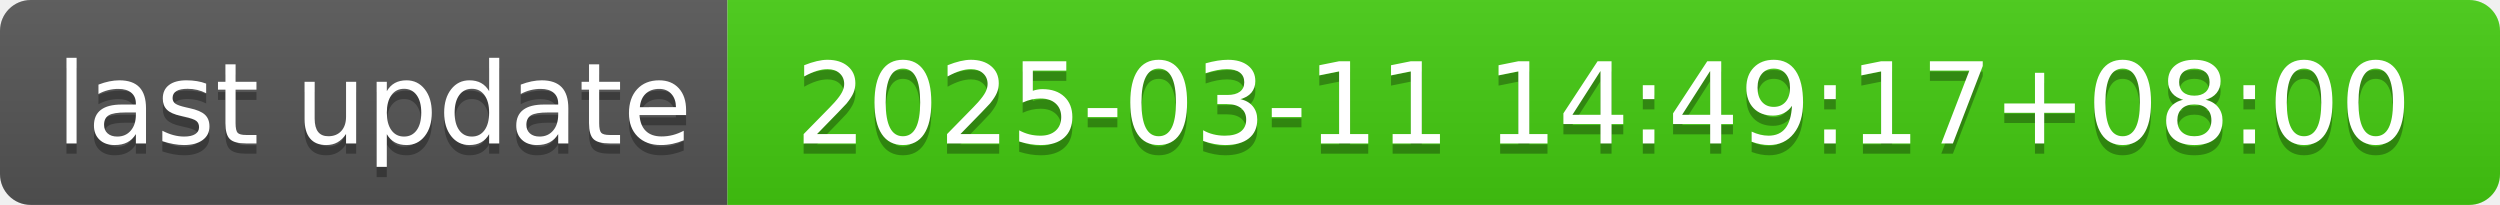
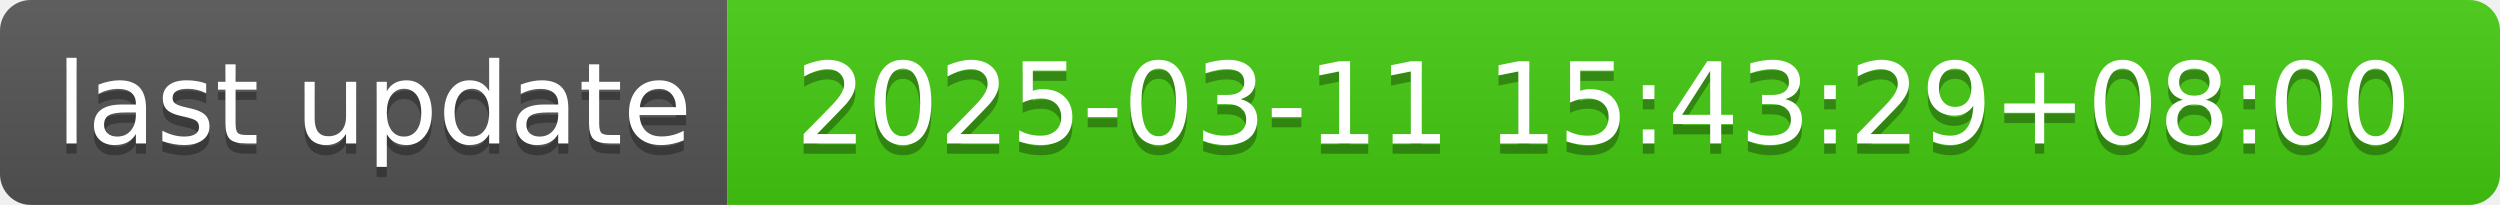
- <svg xmlns="http://www.w3.org/2000/svg" width="244" height="20" role="img" aria-label="last update: 2025-03-11 14:49:17+08:00">
+ <svg xmlns="http://www.w3.org/2000/svg" width="244" height="20" role="img" aria-label="last update: 2025-03-11 15:43:29+08:00">
  <linearGradient id="s" x2="0" y2="100%">
    <stop offset="0" stop-color="#bbb" stop-opacity=".1" />
    <stop offset="1" stop-opacity=".1" />
  </linearGradient>
  <clipPath id="r">
    <rect width="244" height="20" rx="3" fill="#fff" />
  </clipPath>
  <g clip-path="url(#r)">
    <rect width="71" height="20" fill="#555" />
    <rect x="71" width="173" height="20" fill="#4c1" />
    <rect width="244" height="20" fill="url(#s)" />
  </g>
  <g fill="#fff" text-anchor="middle" font-family="Verdana,Geneva,DejaVu Sans,sans-serif" text-rendering="geometricPrecision" font-size="110">
    <text aria-hidden="true" x="365" y="150" fill="#010101" fill-opacity=".3" transform="scale(.1)" textLength="610">last update</text>
    <text x="365" y="140" transform="scale(.1)" fill="#fff" textLength="610">last update</text>
-     <text aria-hidden="true" x="1565" y="150" fill="#010101" fill-opacity=".3" transform="scale(.1)" textLength="1630">2025-03-11 14:49:17+08:00</text>
-     <text x="1565" y="140" transform="scale(.1)" fill="#fff" textLength="1630">2025-03-11 14:49:17+08:00</text>
+     <text aria-hidden="true" x="1565" y="150" fill="#010101" fill-opacity=".3" transform="scale(.1)" textLength="1630">2025-03-11 15:43:29+08:00</text>
+     <text x="1565" y="140" transform="scale(.1)" fill="#fff" textLength="1630">2025-03-11 15:43:29+08:00</text>
  </g>
</svg>
